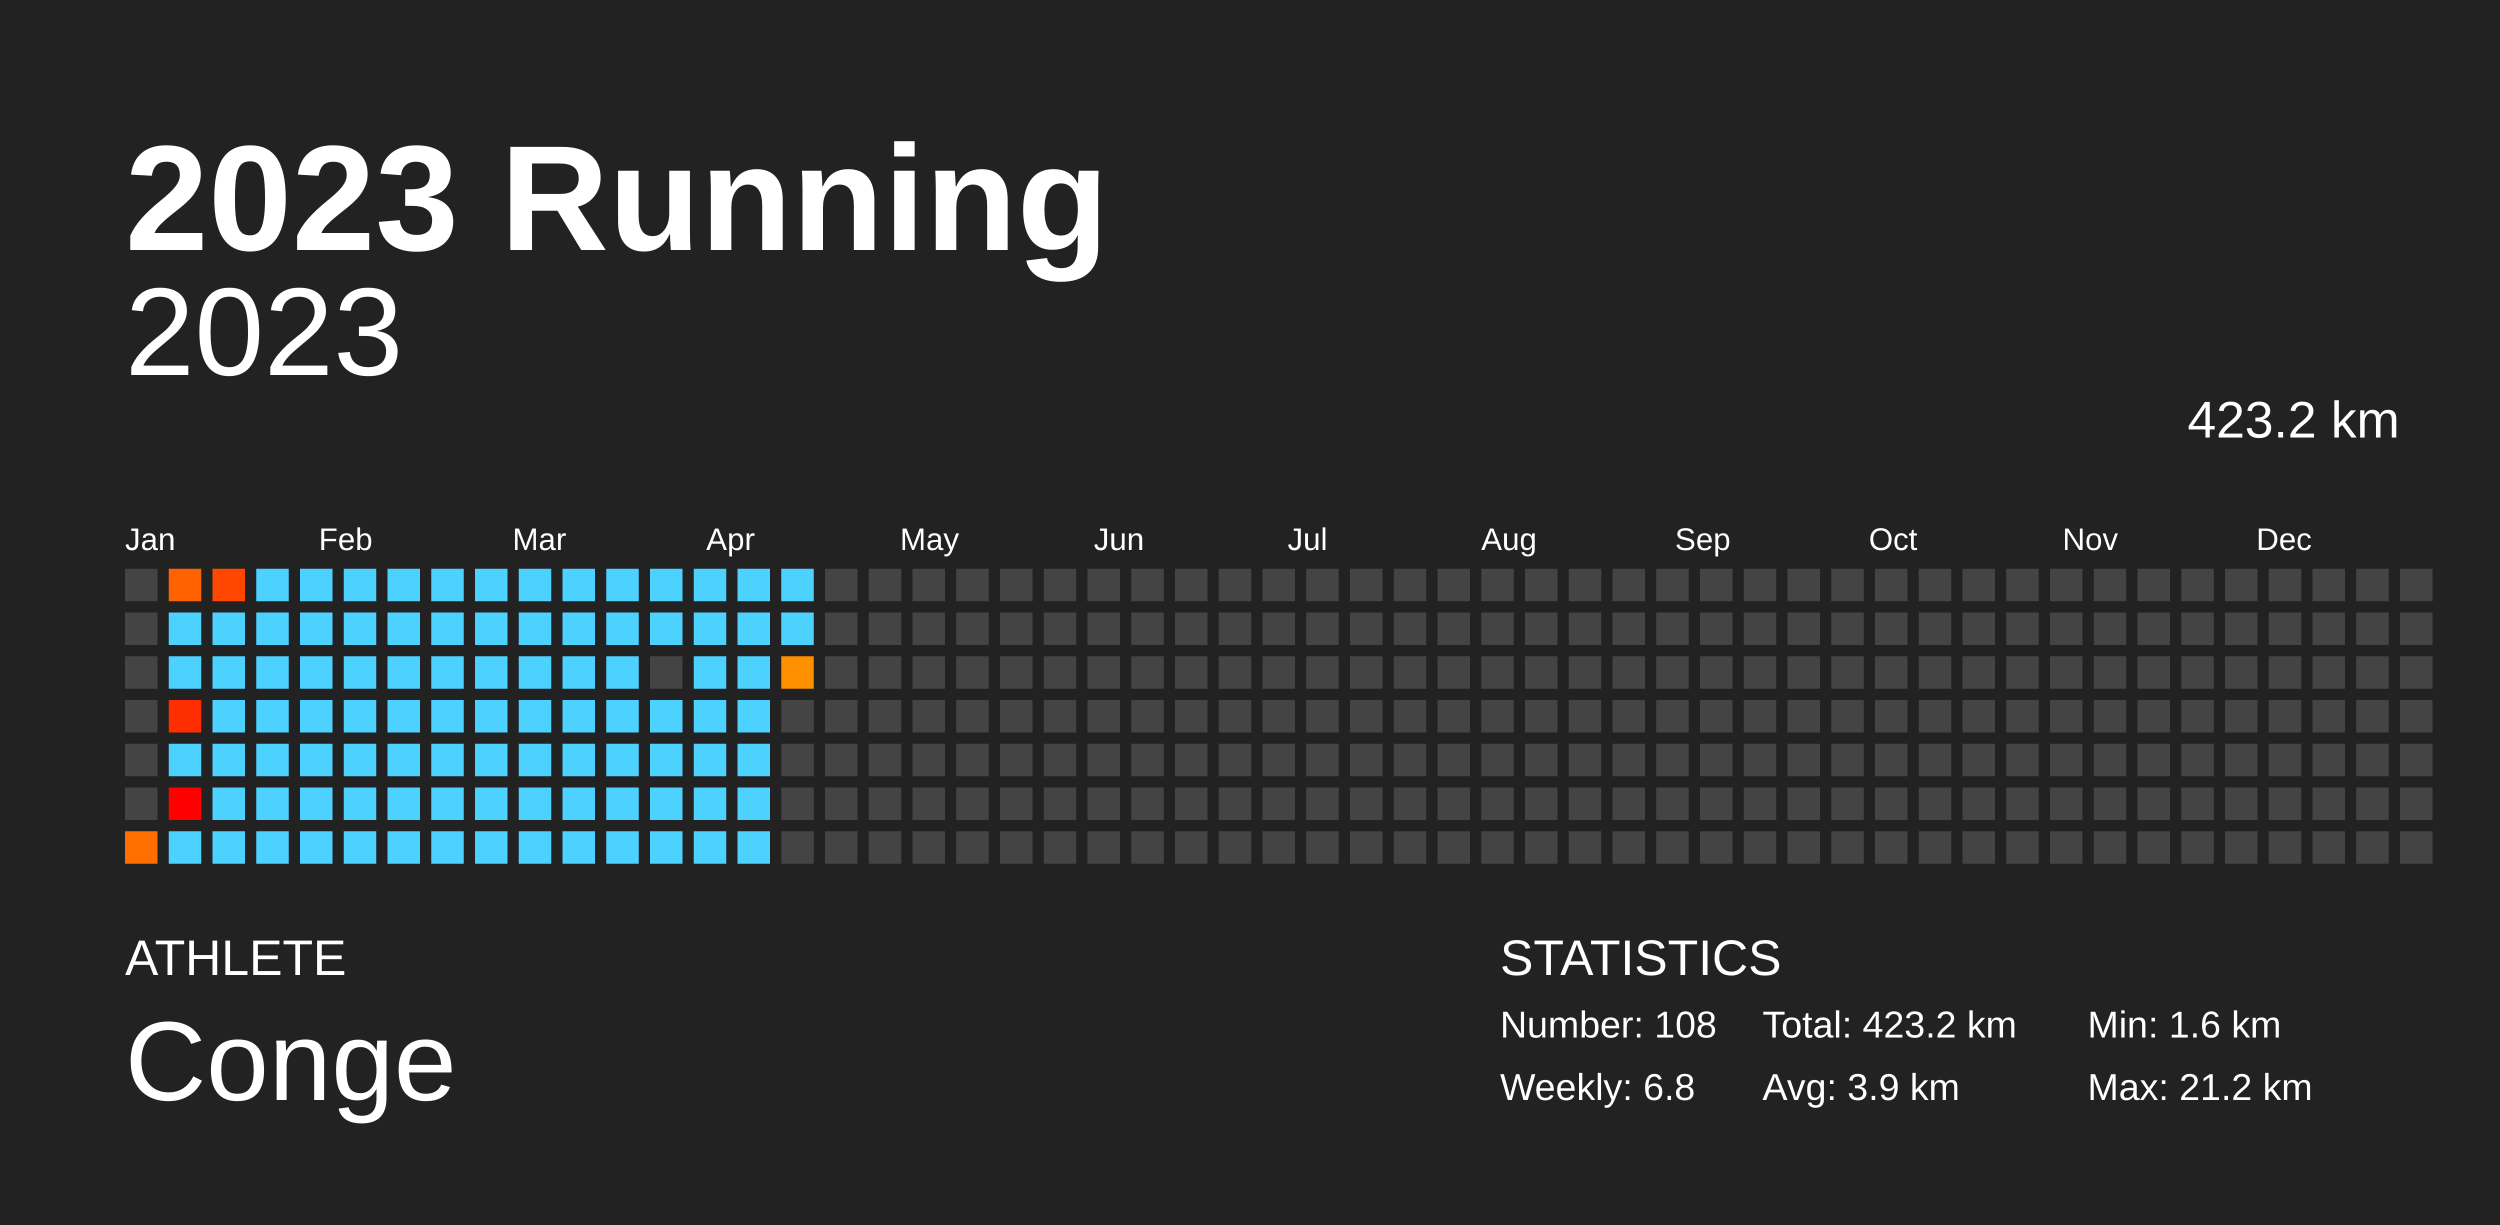
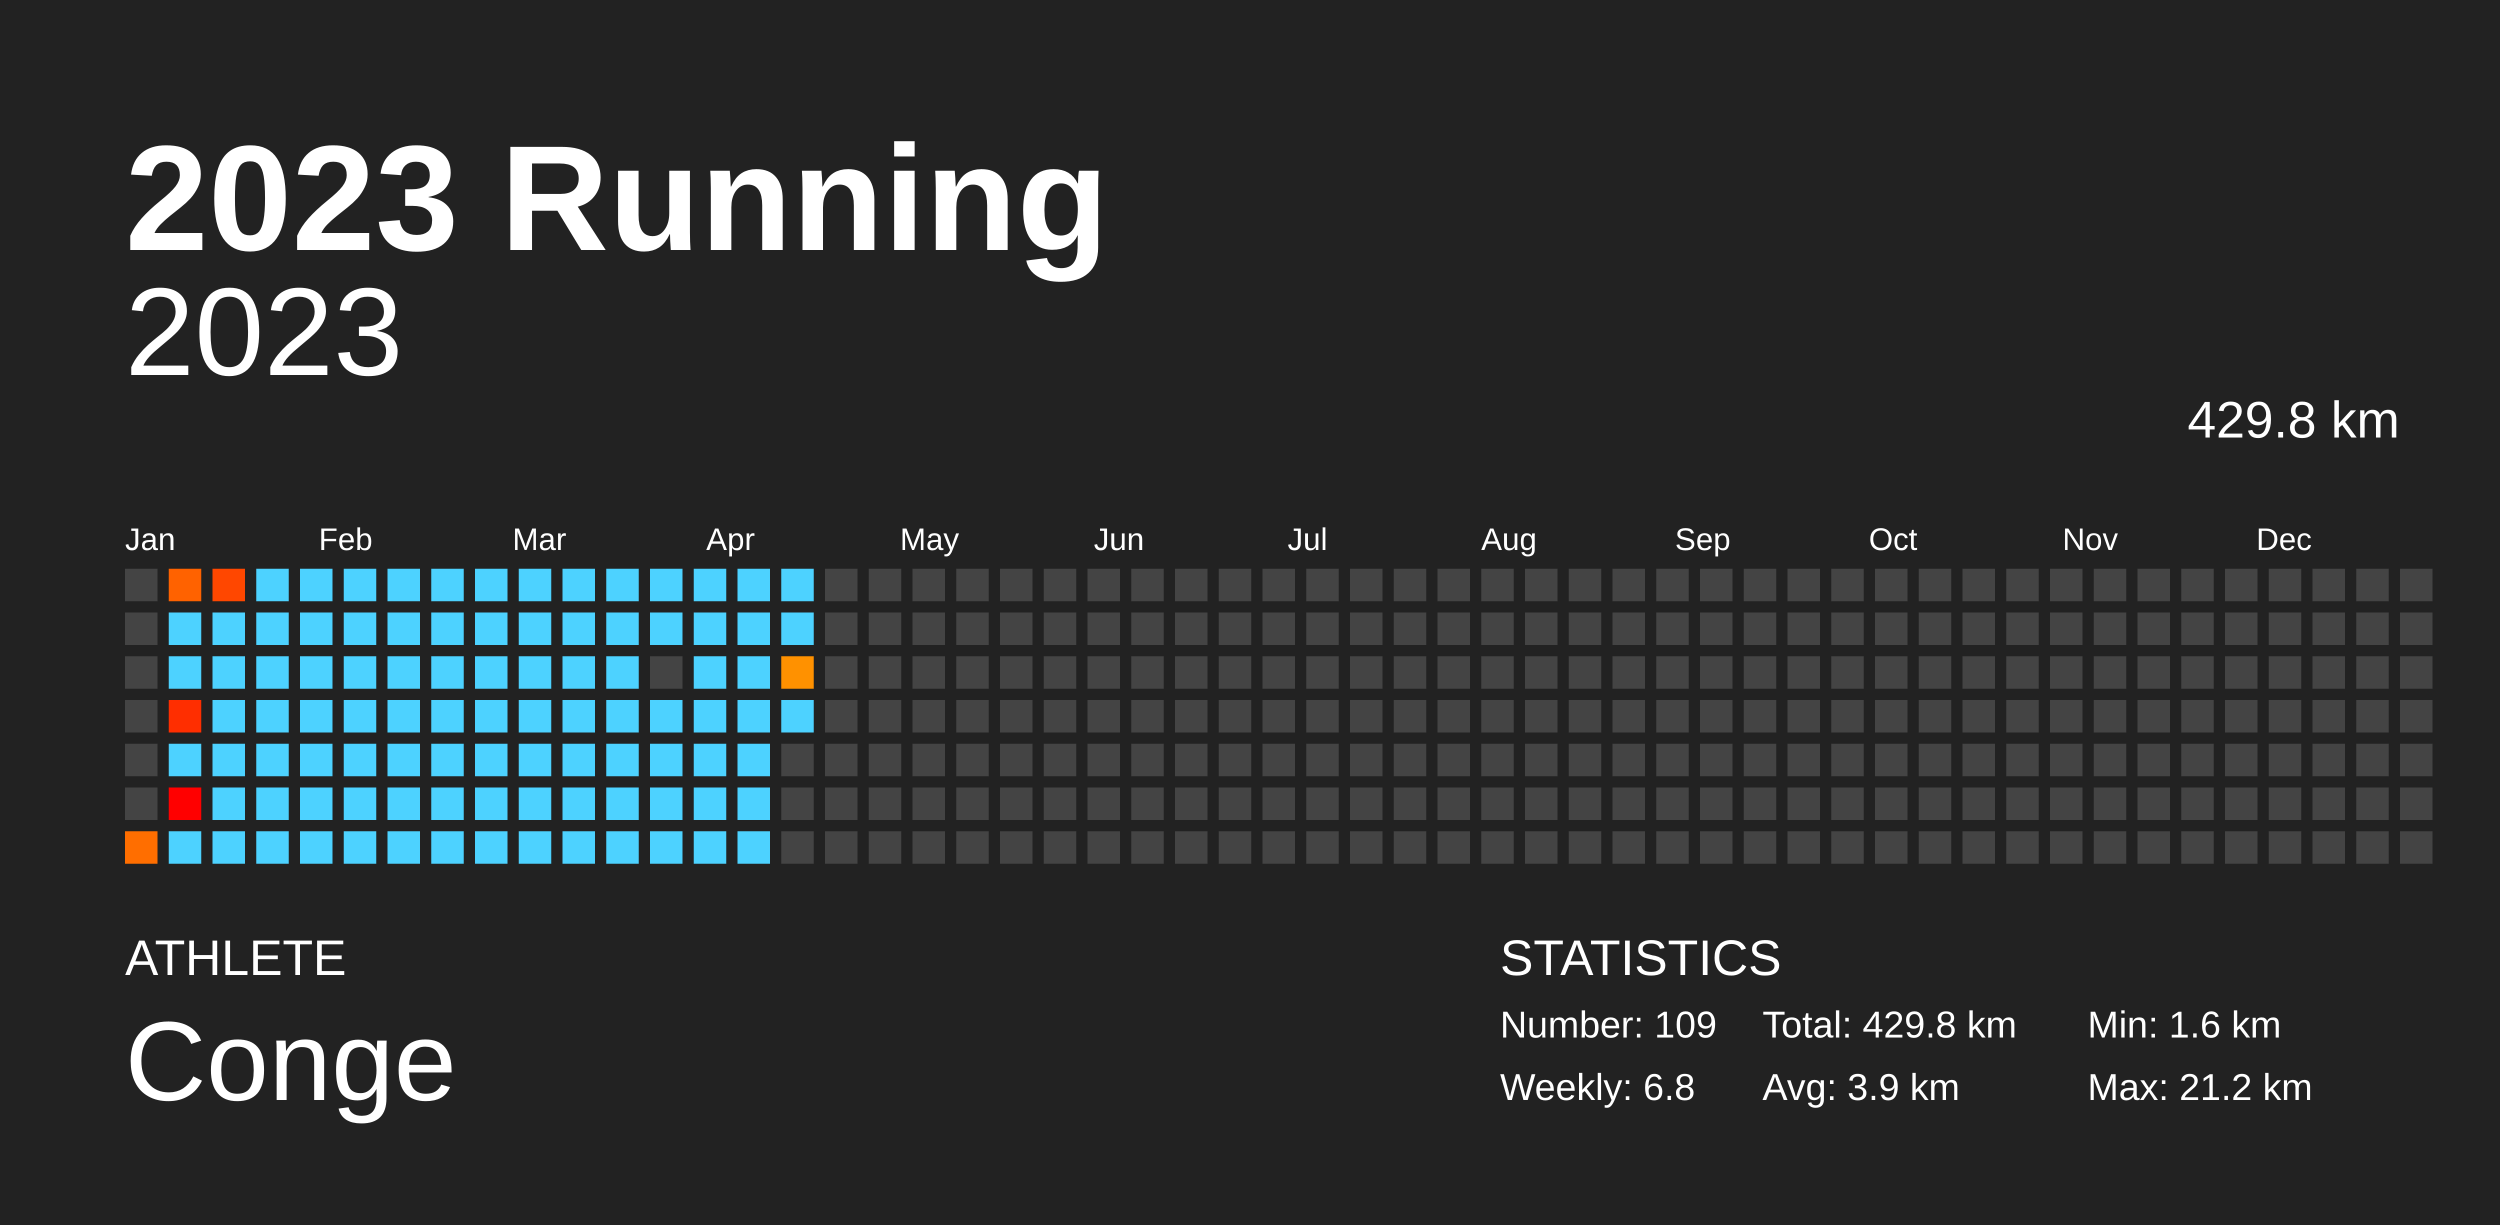
<svg xmlns="http://www.w3.org/2000/svg" baseProfile="full" height="98mm" version="1.1" viewBox="0,0,200,98" width="200mm">
  <defs />
  <rect fill="#222222" height="98" width="200" x="0" y="0" />
  <text fill="#FFFFFF" style="font-size:12px; font-family:Arial; font-weight:bold;" x="10" y="20">2023 Running</text>
  <text fill="#FFFFFF" style="font-size:4px; font-family:Arial" x="10" y="78">ATHLETE</text>
  <text fill="#FFFFFF" style="font-size:9px; font-family:Arial" x="10" y="88">Conge</text>
  <text fill="#FFFFFF" style="font-size:4px; font-family:Arial" x="120" y="78">STATISTICS</text>
-   <text fill="#FFFFFF" style="font-size:3px; font-family:Arial" x="120" y="83">Number: 108</text>
+   <text fill="#FFFFFF" style="font-size:3px; font-family:Arial" x="120" y="83">Number: 109</text>
  <text fill="#FFFFFF" style="font-size:3px; font-family:Arial" x="120" y="88">Weekly: 6.8</text>
-   <text fill="#FFFFFF" style="font-size:3px; font-family:Arial" x="141" y="83">Total: 423.2 km</text>
+   <text fill="#FFFFFF" style="font-size:3px; font-family:Arial" x="141" y="83">Total: 429.8 km</text>
  <text fill="#FFFFFF" style="font-size:3px; font-family:Arial" x="141" y="88">Avg: 3.9 km</text>
  <text fill="#FFFFFF" style="font-size:3px; font-family:Arial" x="167" y="83">Min: 1.6 km</text>
  <text fill="#FFFFFF" style="font-size:3px; font-family:Arial" x="167" y="88">Max: 21.2 km</text>
  <text alignment-baseline="hanging" fill="#FFFFFF" style="font-size:10.0px; font-family:Arial;" x="10" y="30">2023</text>
-   <text alignment-baseline="hanging" fill="#FFFFFF" style="font-size:4.125px; font-family:Arial;" x="175" y="35">423.2 km</text>
+   <text alignment-baseline="hanging" fill="#FFFFFF" style="font-size:4.125px; font-family:Arial;" x="175" y="35">429.8 km</text>
  <text fill="#FFFFFF" style="font-size:2.5px; font-family:Arial" x="10.0" y="44">Jan</text>
  <text fill="#FFFFFF" style="font-size:2.5px; font-family:Arial" x="25.5" y="44">Feb</text>
  <text fill="#FFFFFF" style="font-size:2.5px; font-family:Arial" x="41.0" y="44">Mar</text>
  <text fill="#FFFFFF" style="font-size:2.5px; font-family:Arial" x="56.5" y="44">Apr</text>
  <text fill="#FFFFFF" style="font-size:2.5px; font-family:Arial" x="72.0" y="44">May</text>
  <text fill="#FFFFFF" style="font-size:2.5px; font-family:Arial" x="87.5" y="44">Jun</text>
  <text fill="#FFFFFF" style="font-size:2.5px; font-family:Arial" x="103.0" y="44">Jul</text>
  <text fill="#FFFFFF" style="font-size:2.5px; font-family:Arial" x="118.5" y="44">Aug</text>
  <text fill="#FFFFFF" style="font-size:2.5px; font-family:Arial" x="134.0" y="44">Sep</text>
  <text fill="#FFFFFF" style="font-size:2.5px; font-family:Arial" x="149.5" y="44">Oct</text>
  <text fill="#FFFFFF" style="font-size:2.5px; font-family:Arial" x="165.0" y="44">Nov</text>
  <text fill="#FFFFFF" style="font-size:2.5px; font-family:Arial" x="180.5" y="44">Dec</text>
  <rect fill="#444444" height="2.6" width="2.6" x="10.0" y="45.5" />
  <rect fill="#444444" height="2.6" width="2.6" x="10.0" y="49.0" />
  <rect fill="#444444" height="2.6" width="2.6" x="10.0" y="52.5" />
  <rect fill="#444444" height="2.6" width="2.6" x="10.0" y="56.0" />
  <rect fill="#444444" height="2.6" width="2.6" x="10.0" y="59.5" />
  <rect fill="#444444" height="2.6" width="2.6" x="10.0" y="63.0" />
  <rect fill="#ff6e00" height="2.6" width="2.6" x="10.0" y="66.5" />
  <rect fill="#ff6200" height="2.6" width="2.6" x="13.5" y="45.5" />
  <rect fill="#4dd2ff" height="2.6" width="2.6" x="13.5" y="49.0" />
  <rect fill="#4dd2ff" height="2.6" width="2.6" x="13.5" y="52.5" />
  <rect fill="#ff2e00" height="2.6" width="2.6" x="13.5" y="56.0" />
  <rect fill="#4dd2ff" height="2.6" width="2.6" x="13.5" y="59.5" />
  <rect fill="red" height="2.6" width="2.6" x="13.5" y="63.0" />
  <rect fill="#4dd2ff" height="2.6" width="2.6" x="13.5" y="66.5" />
  <rect fill="#ff4700" height="2.6" width="2.6" x="17.0" y="45.5" />
  <rect fill="#4dd2ff" height="2.6" width="2.6" x="17.0" y="49.0" />
  <rect fill="#4dd2ff" height="2.6" width="2.6" x="17.0" y="52.5" />
  <rect fill="#4dd2ff" height="2.6" width="2.6" x="17.0" y="56.0" />
  <rect fill="#4dd2ff" height="2.6" width="2.6" x="17.0" y="59.5" />
  <rect fill="#4dd2ff" height="2.6" width="2.6" x="17.0" y="63.0" />
  <rect fill="#4dd2ff" height="2.6" width="2.6" x="17.0" y="66.5" />
  <rect fill="#4dd2ff" height="2.6" width="2.6" x="20.5" y="45.5" />
  <rect fill="#4dd2ff" height="2.6" width="2.6" x="20.5" y="49.0" />
  <rect fill="#4dd2ff" height="2.6" width="2.6" x="20.5" y="52.5" />
  <rect fill="#4dd2ff" height="2.6" width="2.6" x="20.5" y="56.0" />
  <rect fill="#4dd2ff" height="2.6" width="2.6" x="20.5" y="59.5" />
  <rect fill="#4dd2ff" height="2.6" width="2.6" x="20.5" y="63.0" />
  <rect fill="#4dd2ff" height="2.6" width="2.6" x="20.5" y="66.5" />
  <rect fill="#4dd2ff" height="2.6" width="2.6" x="24.0" y="45.5" />
  <rect fill="#4dd2ff" height="2.6" width="2.6" x="24.0" y="49.0" />
  <rect fill="#4dd2ff" height="2.6" width="2.6" x="24.0" y="52.5" />
  <rect fill="#4dd2ff" height="2.6" width="2.6" x="24.0" y="56.0" />
  <rect fill="#4dd2ff" height="2.6" width="2.6" x="24.0" y="59.5" />
  <rect fill="#4dd2ff" height="2.6" width="2.6" x="24.0" y="63.0" />
  <rect fill="#4dd2ff" height="2.6" width="2.6" x="24.0" y="66.5" />
  <rect fill="#4dd2ff" height="2.6" width="2.6" x="27.5" y="45.5" />
  <rect fill="#4dd2ff" height="2.6" width="2.6" x="27.5" y="49.0" />
  <rect fill="#4dd2ff" height="2.6" width="2.6" x="27.5" y="52.5" />
  <rect fill="#4dd2ff" height="2.6" width="2.6" x="27.5" y="56.0" />
  <rect fill="#4dd2ff" height="2.6" width="2.6" x="27.5" y="59.5" />
  <rect fill="#4dd2ff" height="2.6" width="2.6" x="27.5" y="63.0" />
  <rect fill="#4dd2ff" height="2.6" width="2.6" x="27.5" y="66.5" />
  <rect fill="#4dd2ff" height="2.6" width="2.6" x="31.0" y="45.5" />
  <rect fill="#4dd2ff" height="2.6" width="2.6" x="31.0" y="49.0" />
  <rect fill="#4dd2ff" height="2.6" width="2.6" x="31.0" y="52.5" />
  <rect fill="#4dd2ff" height="2.6" width="2.6" x="31.0" y="56.0" />
  <rect fill="#4dd2ff" height="2.6" width="2.6" x="31.0" y="59.5" />
  <rect fill="#4dd2ff" height="2.6" width="2.6" x="31.0" y="63.0" />
  <rect fill="#4dd2ff" height="2.6" width="2.6" x="31.0" y="66.5" />
  <rect fill="#4dd2ff" height="2.6" width="2.6" x="34.5" y="45.5" />
  <rect fill="#4dd2ff" height="2.6" width="2.6" x="34.5" y="49.0" />
  <rect fill="#4dd2ff" height="2.6" width="2.6" x="34.5" y="52.5" />
  <rect fill="#4dd2ff" height="2.6" width="2.6" x="34.5" y="56.0" />
  <rect fill="#4dd2ff" height="2.6" width="2.6" x="34.5" y="59.5" />
  <rect fill="#4dd2ff" height="2.6" width="2.6" x="34.5" y="63.0" />
  <rect fill="#4dd2ff" height="2.6" width="2.6" x="34.5" y="66.5" />
  <rect fill="#4dd2ff" height="2.6" width="2.6" x="38.0" y="45.5" />
  <rect fill="#4dd2ff" height="2.6" width="2.6" x="38.0" y="49.0" />
  <rect fill="#4dd2ff" height="2.6" width="2.6" x="38.0" y="52.5" />
  <rect fill="#4dd2ff" height="2.6" width="2.6" x="38.0" y="56.0" />
  <rect fill="#4dd2ff" height="2.6" width="2.6" x="38.0" y="59.5" />
  <rect fill="#4dd2ff" height="2.6" width="2.6" x="38.0" y="63.0" />
  <rect fill="#4dd2ff" height="2.6" width="2.6" x="38.0" y="66.5" />
  <rect fill="#4dd2ff" height="2.6" width="2.6" x="41.5" y="45.5" />
  <rect fill="#4dd2ff" height="2.6" width="2.6" x="41.5" y="49.0" />
  <rect fill="#4dd2ff" height="2.6" width="2.6" x="41.5" y="52.5" />
  <rect fill="#4dd2ff" height="2.6" width="2.6" x="41.5" y="56.0" />
  <rect fill="#4dd2ff" height="2.6" width="2.6" x="41.5" y="59.5" />
  <rect fill="#4dd2ff" height="2.6" width="2.6" x="41.5" y="63.0" />
  <rect fill="#4dd2ff" height="2.6" width="2.6" x="41.5" y="66.5" />
  <rect fill="#4dd2ff" height="2.6" width="2.6" x="45.0" y="45.5" />
  <rect fill="#4dd2ff" height="2.6" width="2.6" x="45.0" y="49.0" />
  <rect fill="#4dd2ff" height="2.6" width="2.6" x="45.0" y="52.5" />
  <rect fill="#4dd2ff" height="2.6" width="2.6" x="45.0" y="56.0" />
  <rect fill="#4dd2ff" height="2.6" width="2.6" x="45.0" y="59.5" />
  <rect fill="#4dd2ff" height="2.6" width="2.6" x="45.0" y="63.0" />
  <rect fill="#4dd2ff" height="2.6" width="2.6" x="45.0" y="66.5" />
  <rect fill="#4dd2ff" height="2.6" width="2.6" x="48.5" y="45.5" />
  <rect fill="#4dd2ff" height="2.6" width="2.6" x="48.5" y="49.0" />
  <rect fill="#4dd2ff" height="2.6" width="2.6" x="48.5" y="52.5" />
  <rect fill="#4dd2ff" height="2.6" width="2.6" x="48.5" y="56.0" />
  <rect fill="#4dd2ff" height="2.6" width="2.6" x="48.5" y="59.5" />
  <rect fill="#4dd2ff" height="2.6" width="2.6" x="48.5" y="63.0" />
  <rect fill="#4dd2ff" height="2.6" width="2.6" x="48.5" y="66.5" />
  <rect fill="#4dd2ff" height="2.6" width="2.6" x="52.0" y="45.5" />
  <rect fill="#4dd2ff" height="2.6" width="2.6" x="52.0" y="49.0" />
  <rect fill="#444444" height="2.6" width="2.6" x="52.0" y="52.5" />
  <rect fill="#4dd2ff" height="2.6" width="2.6" x="52.0" y="56.0" />
  <rect fill="#4dd2ff" height="2.6" width="2.6" x="52.0" y="59.5" />
  <rect fill="#4dd2ff" height="2.6" width="2.6" x="52.0" y="63.0" />
  <rect fill="#4dd2ff" height="2.6" width="2.6" x="52.0" y="66.5" />
  <rect fill="#4dd2ff" height="2.6" width="2.6" x="55.5" y="45.5" />
  <rect fill="#4dd2ff" height="2.6" width="2.6" x="55.5" y="49.0" />
  <rect fill="#4dd2ff" height="2.6" width="2.6" x="55.5" y="52.5" />
  <rect fill="#4dd2ff" height="2.6" width="2.6" x="55.5" y="56.0" />
  <rect fill="#4dd2ff" height="2.6" width="2.6" x="55.5" y="59.5" />
  <rect fill="#4dd2ff" height="2.6" width="2.6" x="55.5" y="63.0" />
  <rect fill="#4dd2ff" height="2.6" width="2.6" x="55.5" y="66.5" />
  <rect fill="#4dd2ff" height="2.6" width="2.6" x="59.0" y="45.5" />
  <rect fill="#4dd2ff" height="2.6" width="2.6" x="59.0" y="49.0" />
  <rect fill="#4dd2ff" height="2.6" width="2.6" x="59.0" y="52.5" />
  <rect fill="#4dd2ff" height="2.6" width="2.6" x="59.0" y="56.0" />
  <rect fill="#4dd2ff" height="2.6" width="2.6" x="59.0" y="59.5" />
  <rect fill="#4dd2ff" height="2.6" width="2.6" x="59.0" y="63.0" />
  <rect fill="#4dd2ff" height="2.6" width="2.6" x="59.0" y="66.5" />
  <rect fill="#4dd2ff" height="2.6" width="2.6" x="62.5" y="45.5" />
  <rect fill="#4dd2ff" height="2.6" width="2.6" x="62.5" y="49.0" />
  <rect fill="#ff9100" height="2.6" width="2.6" x="62.5" y="52.5" />
-   <rect fill="#444444" height="2.6" width="2.6" x="62.5" y="56.0" />
+   <rect fill="#4dd2ff" height="2.6" width="2.6" x="62.5" y="56.0" />
  <rect fill="#444444" height="2.6" width="2.6" x="62.5" y="59.5" />
  <rect fill="#444444" height="2.6" width="2.6" x="62.5" y="63.0" />
  <rect fill="#444444" height="2.6" width="2.6" x="62.5" y="66.5" />
  <rect fill="#444444" height="2.6" width="2.6" x="66.0" y="45.5" />
  <rect fill="#444444" height="2.6" width="2.6" x="66.0" y="49.0" />
  <rect fill="#444444" height="2.6" width="2.6" x="66.0" y="52.5" />
  <rect fill="#444444" height="2.6" width="2.6" x="66.0" y="56.0" />
  <rect fill="#444444" height="2.6" width="2.6" x="66.0" y="59.5" />
  <rect fill="#444444" height="2.6" width="2.6" x="66.0" y="63.0" />
  <rect fill="#444444" height="2.6" width="2.6" x="66.0" y="66.5" />
  <rect fill="#444444" height="2.6" width="2.6" x="69.5" y="45.5" />
  <rect fill="#444444" height="2.6" width="2.6" x="69.5" y="49.0" />
  <rect fill="#444444" height="2.6" width="2.6" x="69.5" y="52.5" />
  <rect fill="#444444" height="2.6" width="2.6" x="69.5" y="56.0" />
  <rect fill="#444444" height="2.6" width="2.6" x="69.5" y="59.5" />
  <rect fill="#444444" height="2.6" width="2.6" x="69.5" y="63.0" />
  <rect fill="#444444" height="2.6" width="2.6" x="69.5" y="66.5" />
  <rect fill="#444444" height="2.6" width="2.6" x="73.0" y="45.5" />
  <rect fill="#444444" height="2.6" width="2.6" x="73.0" y="49.0" />
  <rect fill="#444444" height="2.6" width="2.6" x="73.0" y="52.5" />
  <rect fill="#444444" height="2.6" width="2.6" x="73.0" y="56.0" />
  <rect fill="#444444" height="2.6" width="2.6" x="73.0" y="59.5" />
  <rect fill="#444444" height="2.6" width="2.6" x="73.0" y="63.0" />
  <rect fill="#444444" height="2.6" width="2.6" x="73.0" y="66.5" />
  <rect fill="#444444" height="2.6" width="2.6" x="76.5" y="45.5" />
  <rect fill="#444444" height="2.6" width="2.6" x="76.5" y="49.0" />
  <rect fill="#444444" height="2.6" width="2.6" x="76.5" y="52.5" />
  <rect fill="#444444" height="2.6" width="2.6" x="76.5" y="56.0" />
  <rect fill="#444444" height="2.6" width="2.6" x="76.5" y="59.5" />
  <rect fill="#444444" height="2.6" width="2.6" x="76.5" y="63.0" />
  <rect fill="#444444" height="2.6" width="2.6" x="76.5" y="66.5" />
  <rect fill="#444444" height="2.6" width="2.6" x="80.0" y="45.5" />
  <rect fill="#444444" height="2.6" width="2.6" x="80.0" y="49.0" />
  <rect fill="#444444" height="2.6" width="2.6" x="80.0" y="52.5" />
  <rect fill="#444444" height="2.6" width="2.6" x="80.0" y="56.0" />
  <rect fill="#444444" height="2.6" width="2.6" x="80.0" y="59.5" />
  <rect fill="#444444" height="2.6" width="2.6" x="80.0" y="63.0" />
  <rect fill="#444444" height="2.6" width="2.6" x="80.0" y="66.5" />
  <rect fill="#444444" height="2.6" width="2.6" x="83.5" y="45.5" />
  <rect fill="#444444" height="2.6" width="2.6" x="83.5" y="49.0" />
  <rect fill="#444444" height="2.6" width="2.6" x="83.5" y="52.5" />
  <rect fill="#444444" height="2.6" width="2.6" x="83.5" y="56.0" />
  <rect fill="#444444" height="2.6" width="2.6" x="83.5" y="59.5" />
  <rect fill="#444444" height="2.6" width="2.6" x="83.5" y="63.0" />
  <rect fill="#444444" height="2.6" width="2.6" x="83.5" y="66.5" />
  <rect fill="#444444" height="2.6" width="2.6" x="87.0" y="45.5" />
  <rect fill="#444444" height="2.6" width="2.6" x="87.0" y="49.0" />
  <rect fill="#444444" height="2.6" width="2.6" x="87.0" y="52.5" />
  <rect fill="#444444" height="2.6" width="2.6" x="87.0" y="56.0" />
  <rect fill="#444444" height="2.6" width="2.6" x="87.0" y="59.5" />
  <rect fill="#444444" height="2.6" width="2.6" x="87.0" y="63.0" />
  <rect fill="#444444" height="2.6" width="2.6" x="87.0" y="66.5" />
  <rect fill="#444444" height="2.6" width="2.6" x="90.5" y="45.5" />
  <rect fill="#444444" height="2.6" width="2.6" x="90.5" y="49.0" />
  <rect fill="#444444" height="2.6" width="2.6" x="90.5" y="52.5" />
  <rect fill="#444444" height="2.6" width="2.6" x="90.5" y="56.0" />
  <rect fill="#444444" height="2.6" width="2.6" x="90.5" y="59.5" />
  <rect fill="#444444" height="2.6" width="2.6" x="90.5" y="63.0" />
  <rect fill="#444444" height="2.6" width="2.6" x="90.5" y="66.5" />
  <rect fill="#444444" height="2.6" width="2.6" x="94.0" y="45.5" />
  <rect fill="#444444" height="2.6" width="2.6" x="94.0" y="49.0" />
  <rect fill="#444444" height="2.6" width="2.6" x="94.0" y="52.5" />
  <rect fill="#444444" height="2.6" width="2.6" x="94.0" y="56.0" />
  <rect fill="#444444" height="2.6" width="2.6" x="94.0" y="59.5" />
  <rect fill="#444444" height="2.6" width="2.6" x="94.0" y="63.0" />
  <rect fill="#444444" height="2.6" width="2.6" x="94.0" y="66.5" />
  <rect fill="#444444" height="2.6" width="2.6" x="97.5" y="45.5" />
  <rect fill="#444444" height="2.6" width="2.6" x="97.5" y="49.0" />
  <rect fill="#444444" height="2.6" width="2.6" x="97.5" y="52.5" />
  <rect fill="#444444" height="2.6" width="2.6" x="97.5" y="56.0" />
  <rect fill="#444444" height="2.6" width="2.6" x="97.5" y="59.5" />
  <rect fill="#444444" height="2.6" width="2.6" x="97.5" y="63.0" />
  <rect fill="#444444" height="2.6" width="2.6" x="97.5" y="66.5" />
  <rect fill="#444444" height="2.6" width="2.6" x="101.0" y="45.5" />
  <rect fill="#444444" height="2.6" width="2.6" x="101.0" y="49.0" />
  <rect fill="#444444" height="2.6" width="2.6" x="101.0" y="52.5" />
  <rect fill="#444444" height="2.6" width="2.6" x="101.0" y="56.0" />
  <rect fill="#444444" height="2.6" width="2.6" x="101.0" y="59.5" />
  <rect fill="#444444" height="2.6" width="2.6" x="101.0" y="63.0" />
  <rect fill="#444444" height="2.6" width="2.6" x="101.0" y="66.5" />
  <rect fill="#444444" height="2.6" width="2.6" x="104.5" y="45.5" />
  <rect fill="#444444" height="2.6" width="2.6" x="104.5" y="49.0" />
  <rect fill="#444444" height="2.6" width="2.6" x="104.5" y="52.5" />
  <rect fill="#444444" height="2.6" width="2.6" x="104.5" y="56.0" />
  <rect fill="#444444" height="2.6" width="2.6" x="104.5" y="59.5" />
  <rect fill="#444444" height="2.6" width="2.6" x="104.5" y="63.0" />
  <rect fill="#444444" height="2.6" width="2.6" x="104.5" y="66.5" />
  <rect fill="#444444" height="2.6" width="2.6" x="108.0" y="45.5" />
  <rect fill="#444444" height="2.6" width="2.6" x="108.0" y="49.0" />
  <rect fill="#444444" height="2.6" width="2.6" x="108.0" y="52.5" />
  <rect fill="#444444" height="2.6" width="2.6" x="108.0" y="56.0" />
  <rect fill="#444444" height="2.6" width="2.6" x="108.0" y="59.5" />
  <rect fill="#444444" height="2.6" width="2.6" x="108.0" y="63.0" />
  <rect fill="#444444" height="2.6" width="2.6" x="108.0" y="66.5" />
  <rect fill="#444444" height="2.6" width="2.6" x="111.5" y="45.5" />
  <rect fill="#444444" height="2.6" width="2.6" x="111.5" y="49.0" />
  <rect fill="#444444" height="2.6" width="2.6" x="111.5" y="52.5" />
  <rect fill="#444444" height="2.6" width="2.6" x="111.5" y="56.0" />
  <rect fill="#444444" height="2.6" width="2.6" x="111.5" y="59.5" />
  <rect fill="#444444" height="2.6" width="2.6" x="111.5" y="63.0" />
  <rect fill="#444444" height="2.6" width="2.6" x="111.5" y="66.5" />
  <rect fill="#444444" height="2.6" width="2.6" x="115.0" y="45.5" />
  <rect fill="#444444" height="2.6" width="2.6" x="115.0" y="49.0" />
  <rect fill="#444444" height="2.6" width="2.6" x="115.0" y="52.5" />
  <rect fill="#444444" height="2.6" width="2.6" x="115.0" y="56.0" />
  <rect fill="#444444" height="2.6" width="2.6" x="115.0" y="59.5" />
  <rect fill="#444444" height="2.6" width="2.6" x="115.0" y="63.0" />
  <rect fill="#444444" height="2.6" width="2.6" x="115.0" y="66.5" />
  <rect fill="#444444" height="2.6" width="2.6" x="118.5" y="45.5" />
  <rect fill="#444444" height="2.6" width="2.6" x="118.5" y="49.0" />
  <rect fill="#444444" height="2.6" width="2.6" x="118.5" y="52.5" />
  <rect fill="#444444" height="2.6" width="2.6" x="118.5" y="56.0" />
  <rect fill="#444444" height="2.6" width="2.6" x="118.5" y="59.5" />
  <rect fill="#444444" height="2.6" width="2.6" x="118.5" y="63.0" />
  <rect fill="#444444" height="2.6" width="2.6" x="118.5" y="66.5" />
  <rect fill="#444444" height="2.6" width="2.6" x="122.0" y="45.5" />
  <rect fill="#444444" height="2.6" width="2.6" x="122.0" y="49.0" />
  <rect fill="#444444" height="2.6" width="2.6" x="122.0" y="52.5" />
  <rect fill="#444444" height="2.6" width="2.6" x="122.0" y="56.0" />
  <rect fill="#444444" height="2.6" width="2.6" x="122.0" y="59.5" />
  <rect fill="#444444" height="2.6" width="2.6" x="122.0" y="63.0" />
  <rect fill="#444444" height="2.6" width="2.6" x="122.0" y="66.5" />
  <rect fill="#444444" height="2.6" width="2.6" x="125.5" y="45.5" />
  <rect fill="#444444" height="2.6" width="2.6" x="125.5" y="49.0" />
  <rect fill="#444444" height="2.6" width="2.6" x="125.5" y="52.5" />
  <rect fill="#444444" height="2.6" width="2.6" x="125.5" y="56.0" />
  <rect fill="#444444" height="2.6" width="2.6" x="125.5" y="59.5" />
  <rect fill="#444444" height="2.6" width="2.6" x="125.5" y="63.0" />
  <rect fill="#444444" height="2.6" width="2.6" x="125.5" y="66.5" />
  <rect fill="#444444" height="2.6" width="2.6" x="129.0" y="45.5" />
  <rect fill="#444444" height="2.6" width="2.6" x="129.0" y="49.0" />
  <rect fill="#444444" height="2.6" width="2.6" x="129.0" y="52.5" />
  <rect fill="#444444" height="2.6" width="2.6" x="129.0" y="56.0" />
  <rect fill="#444444" height="2.6" width="2.6" x="129.0" y="59.5" />
  <rect fill="#444444" height="2.6" width="2.6" x="129.0" y="63.0" />
  <rect fill="#444444" height="2.6" width="2.6" x="129.0" y="66.5" />
  <rect fill="#444444" height="2.6" width="2.6" x="132.5" y="45.5" />
  <rect fill="#444444" height="2.6" width="2.6" x="132.5" y="49.0" />
  <rect fill="#444444" height="2.6" width="2.6" x="132.5" y="52.5" />
  <rect fill="#444444" height="2.6" width="2.6" x="132.5" y="56.0" />
  <rect fill="#444444" height="2.6" width="2.6" x="132.5" y="59.5" />
  <rect fill="#444444" height="2.6" width="2.6" x="132.5" y="63.0" />
  <rect fill="#444444" height="2.6" width="2.6" x="132.5" y="66.5" />
  <rect fill="#444444" height="2.6" width="2.6" x="136.0" y="45.5" />
  <rect fill="#444444" height="2.6" width="2.6" x="136.0" y="49.0" />
  <rect fill="#444444" height="2.6" width="2.6" x="136.0" y="52.5" />
  <rect fill="#444444" height="2.6" width="2.6" x="136.0" y="56.0" />
  <rect fill="#444444" height="2.6" width="2.6" x="136.0" y="59.5" />
  <rect fill="#444444" height="2.6" width="2.6" x="136.0" y="63.0" />
  <rect fill="#444444" height="2.6" width="2.6" x="136.0" y="66.5" />
  <rect fill="#444444" height="2.6" width="2.6" x="139.5" y="45.5" />
  <rect fill="#444444" height="2.6" width="2.6" x="139.5" y="49.0" />
  <rect fill="#444444" height="2.6" width="2.6" x="139.5" y="52.5" />
  <rect fill="#444444" height="2.6" width="2.6" x="139.5" y="56.0" />
  <rect fill="#444444" height="2.6" width="2.6" x="139.5" y="59.5" />
  <rect fill="#444444" height="2.6" width="2.6" x="139.5" y="63.0" />
  <rect fill="#444444" height="2.6" width="2.6" x="139.5" y="66.5" />
  <rect fill="#444444" height="2.6" width="2.6" x="143.0" y="45.5" />
  <rect fill="#444444" height="2.6" width="2.6" x="143.0" y="49.0" />
  <rect fill="#444444" height="2.6" width="2.6" x="143.0" y="52.5" />
  <rect fill="#444444" height="2.6" width="2.6" x="143.0" y="56.0" />
  <rect fill="#444444" height="2.6" width="2.6" x="143.0" y="59.5" />
  <rect fill="#444444" height="2.6" width="2.6" x="143.0" y="63.0" />
  <rect fill="#444444" height="2.6" width="2.6" x="143.0" y="66.5" />
  <rect fill="#444444" height="2.6" width="2.6" x="146.5" y="45.5" />
  <rect fill="#444444" height="2.6" width="2.6" x="146.5" y="49.0" />
  <rect fill="#444444" height="2.6" width="2.6" x="146.5" y="52.5" />
  <rect fill="#444444" height="2.6" width="2.6" x="146.5" y="56.0" />
  <rect fill="#444444" height="2.6" width="2.6" x="146.5" y="59.5" />
  <rect fill="#444444" height="2.6" width="2.6" x="146.5" y="63.0" />
  <rect fill="#444444" height="2.6" width="2.6" x="146.5" y="66.5" />
  <rect fill="#444444" height="2.6" width="2.6" x="150.0" y="45.5" />
  <rect fill="#444444" height="2.6" width="2.6" x="150.0" y="49.0" />
  <rect fill="#444444" height="2.6" width="2.6" x="150.0" y="52.5" />
  <rect fill="#444444" height="2.6" width="2.6" x="150.0" y="56.0" />
  <rect fill="#444444" height="2.6" width="2.6" x="150.0" y="59.5" />
  <rect fill="#444444" height="2.6" width="2.6" x="150.0" y="63.0" />
  <rect fill="#444444" height="2.6" width="2.6" x="150.0" y="66.5" />
  <rect fill="#444444" height="2.6" width="2.6" x="153.5" y="45.5" />
  <rect fill="#444444" height="2.6" width="2.6" x="153.5" y="49.0" />
  <rect fill="#444444" height="2.6" width="2.6" x="153.5" y="52.5" />
  <rect fill="#444444" height="2.6" width="2.6" x="153.5" y="56.0" />
  <rect fill="#444444" height="2.6" width="2.6" x="153.5" y="59.5" />
  <rect fill="#444444" height="2.6" width="2.6" x="153.5" y="63.0" />
  <rect fill="#444444" height="2.6" width="2.6" x="153.5" y="66.5" />
  <rect fill="#444444" height="2.6" width="2.6" x="157.0" y="45.5" />
  <rect fill="#444444" height="2.6" width="2.6" x="157.0" y="49.0" />
  <rect fill="#444444" height="2.6" width="2.6" x="157.0" y="52.5" />
  <rect fill="#444444" height="2.6" width="2.6" x="157.0" y="56.0" />
  <rect fill="#444444" height="2.6" width="2.6" x="157.0" y="59.5" />
  <rect fill="#444444" height="2.6" width="2.6" x="157.0" y="63.0" />
  <rect fill="#444444" height="2.6" width="2.6" x="157.0" y="66.5" />
  <rect fill="#444444" height="2.6" width="2.6" x="160.5" y="45.5" />
  <rect fill="#444444" height="2.6" width="2.6" x="160.5" y="49.0" />
  <rect fill="#444444" height="2.6" width="2.6" x="160.5" y="52.5" />
  <rect fill="#444444" height="2.6" width="2.6" x="160.5" y="56.0" />
  <rect fill="#444444" height="2.6" width="2.6" x="160.5" y="59.5" />
  <rect fill="#444444" height="2.6" width="2.6" x="160.5" y="63.0" />
  <rect fill="#444444" height="2.6" width="2.6" x="160.5" y="66.5" />
  <rect fill="#444444" height="2.6" width="2.6" x="164.0" y="45.5" />
  <rect fill="#444444" height="2.6" width="2.6" x="164.0" y="49.0" />
  <rect fill="#444444" height="2.6" width="2.6" x="164.0" y="52.5" />
  <rect fill="#444444" height="2.6" width="2.6" x="164.0" y="56.0" />
  <rect fill="#444444" height="2.6" width="2.6" x="164.0" y="59.5" />
  <rect fill="#444444" height="2.6" width="2.6" x="164.0" y="63.0" />
  <rect fill="#444444" height="2.6" width="2.6" x="164.0" y="66.5" />
  <rect fill="#444444" height="2.6" width="2.6" x="167.5" y="45.5" />
  <rect fill="#444444" height="2.6" width="2.6" x="167.5" y="49.0" />
  <rect fill="#444444" height="2.6" width="2.6" x="167.5" y="52.5" />
  <rect fill="#444444" height="2.6" width="2.6" x="167.5" y="56.0" />
  <rect fill="#444444" height="2.6" width="2.6" x="167.5" y="59.5" />
  <rect fill="#444444" height="2.6" width="2.6" x="167.5" y="63.0" />
  <rect fill="#444444" height="2.6" width="2.6" x="167.5" y="66.5" />
  <rect fill="#444444" height="2.6" width="2.6" x="171.0" y="45.5" />
  <rect fill="#444444" height="2.6" width="2.6" x="171.0" y="49.0" />
  <rect fill="#444444" height="2.6" width="2.6" x="171.0" y="52.5" />
  <rect fill="#444444" height="2.6" width="2.6" x="171.0" y="56.0" />
  <rect fill="#444444" height="2.6" width="2.6" x="171.0" y="59.5" />
  <rect fill="#444444" height="2.6" width="2.6" x="171.0" y="63.0" />
  <rect fill="#444444" height="2.6" width="2.6" x="171.0" y="66.5" />
  <rect fill="#444444" height="2.6" width="2.6" x="174.5" y="45.5" />
  <rect fill="#444444" height="2.6" width="2.6" x="174.5" y="49.0" />
  <rect fill="#444444" height="2.6" width="2.6" x="174.5" y="52.5" />
  <rect fill="#444444" height="2.6" width="2.6" x="174.5" y="56.0" />
  <rect fill="#444444" height="2.6" width="2.6" x="174.5" y="59.5" />
  <rect fill="#444444" height="2.6" width="2.6" x="174.5" y="63.0" />
  <rect fill="#444444" height="2.6" width="2.6" x="174.5" y="66.5" />
  <rect fill="#444444" height="2.6" width="2.6" x="178.0" y="45.5" />
  <rect fill="#444444" height="2.6" width="2.6" x="178.0" y="49.0" />
  <rect fill="#444444" height="2.6" width="2.6" x="178.0" y="52.5" />
  <rect fill="#444444" height="2.6" width="2.6" x="178.0" y="56.0" />
  <rect fill="#444444" height="2.6" width="2.6" x="178.0" y="59.5" />
  <rect fill="#444444" height="2.6" width="2.6" x="178.0" y="63.0" />
  <rect fill="#444444" height="2.6" width="2.6" x="178.0" y="66.5" />
  <rect fill="#444444" height="2.6" width="2.6" x="181.5" y="45.5" />
  <rect fill="#444444" height="2.6" width="2.6" x="181.5" y="49.0" />
  <rect fill="#444444" height="2.6" width="2.6" x="181.5" y="52.5" />
  <rect fill="#444444" height="2.6" width="2.6" x="181.5" y="56.0" />
  <rect fill="#444444" height="2.6" width="2.6" x="181.5" y="59.5" />
  <rect fill="#444444" height="2.6" width="2.6" x="181.5" y="63.0" />
  <rect fill="#444444" height="2.6" width="2.6" x="181.5" y="66.5" />
  <rect fill="#444444" height="2.6" width="2.6" x="185.0" y="45.5" />
  <rect fill="#444444" height="2.6" width="2.6" x="185.0" y="49.0" />
  <rect fill="#444444" height="2.6" width="2.6" x="185.0" y="52.5" />
  <rect fill="#444444" height="2.6" width="2.6" x="185.0" y="56.0" />
  <rect fill="#444444" height="2.6" width="2.6" x="185.0" y="59.5" />
  <rect fill="#444444" height="2.6" width="2.6" x="185.0" y="63.0" />
  <rect fill="#444444" height="2.6" width="2.6" x="185.0" y="66.5" />
  <rect fill="#444444" height="2.6" width="2.6" x="188.5" y="45.5" />
  <rect fill="#444444" height="2.6" width="2.6" x="188.5" y="49.0" />
  <rect fill="#444444" height="2.6" width="2.6" x="188.5" y="52.5" />
  <rect fill="#444444" height="2.6" width="2.6" x="188.5" y="56.0" />
  <rect fill="#444444" height="2.6" width="2.6" x="188.5" y="59.5" />
  <rect fill="#444444" height="2.6" width="2.6" x="188.5" y="63.0" />
  <rect fill="#444444" height="2.6" width="2.6" x="188.5" y="66.5" />
  <rect fill="#444444" height="2.6" width="2.6" x="192.0" y="45.5" />
  <rect fill="#444444" height="2.6" width="2.6" x="192.0" y="49.0" />
  <rect fill="#444444" height="2.6" width="2.6" x="192.0" y="52.5" />
  <rect fill="#444444" height="2.6" width="2.6" x="192.0" y="56.0" />
  <rect fill="#444444" height="2.6" width="2.6" x="192.0" y="59.5" />
  <rect fill="#444444" height="2.6" width="2.6" x="192.0" y="63.0" />
  <rect fill="#444444" height="2.6" width="2.6" x="192.0" y="66.5" />
</svg>
